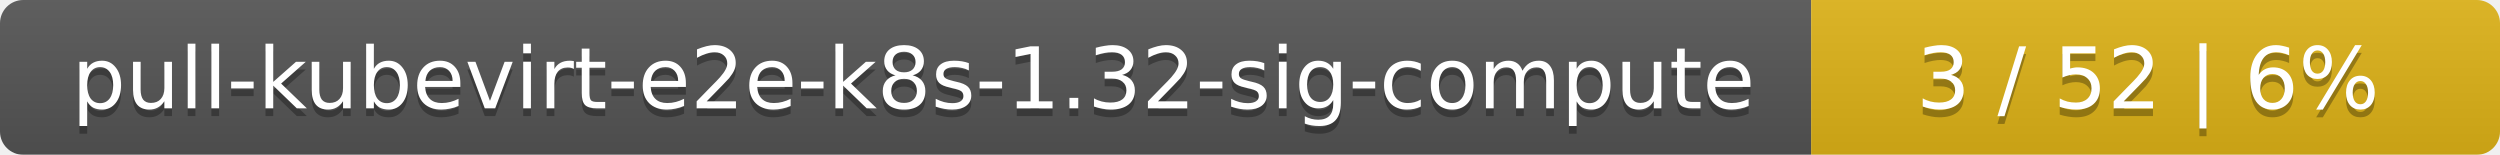
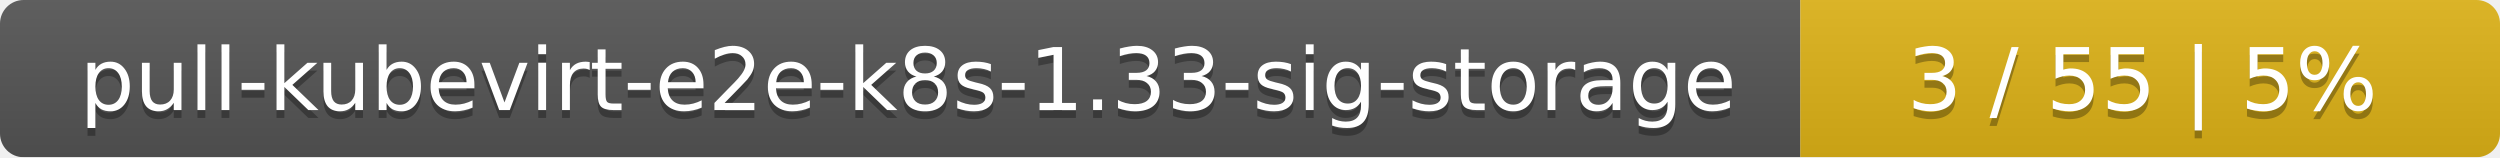
- <svg xmlns="http://www.w3.org/2000/svg" width="323" height="20">
+ <svg xmlns="http://www.w3.org/2000/svg" width="318" height="20">
  <linearGradient id="smooth" x2="0" y2="100%">
    <stop offset="0" stop-color="#bbb" stop-opacity=".1" />
    <stop offset="1" stop-opacity=".1" />
  </linearGradient>
  <mask id="round">
-     <rect width="323" height="20" rx="3" fill="#fff" />
+     <rect width="318" height="20" rx="3" fill="#fff" />
  </mask>
  <g mask="url(#round)">
-     <rect width="234" height="20" fill="#555" />
-     <rect x="234" width="89" height="20" fill="#dfb317" />
-     <rect width="323" height="20" fill="url(#smooth)" />
+     <rect width="229" height="20" fill="#555" />
+     <rect x="229" width="89" height="20" fill="#dfb317" />
+     <rect width="318" height="20" fill="url(#smooth)" />
  </g>
  <g fill="#fff" text-anchor="middle" font-family="DejaVu Sans,Verdana,Geneva,sans-serif" font-size="11">
-     <text x="118" y="15" fill="#010101" fill-opacity=".3">pull-kubevirt-e2e-k8s-1.32-sig-compute</text>
-     <text x="118" y="14">pull-kubevirt-e2e-k8s-1.32-sig-compute</text>
-     <text x="277.5" y="15" fill="#010101" fill-opacity=".3">3 / 52    |    6%</text>
-     <text x="277.5" y="14">3 / 52    |    6%</text>
+     <text x="115.5" y="15" fill="#010101" fill-opacity=".3">pull-kubevirt-e2e-k8s-1.33-sig-storage</text>
+     <text x="115.5" y="14">pull-kubevirt-e2e-k8s-1.33-sig-storage</text>
+     <text x="272.5" y="15" fill="#010101" fill-opacity=".3">3 / 55    |    5%</text>
+     <text x="272.5" y="14">3 / 55    |    5%</text>
  </g>
</svg>
